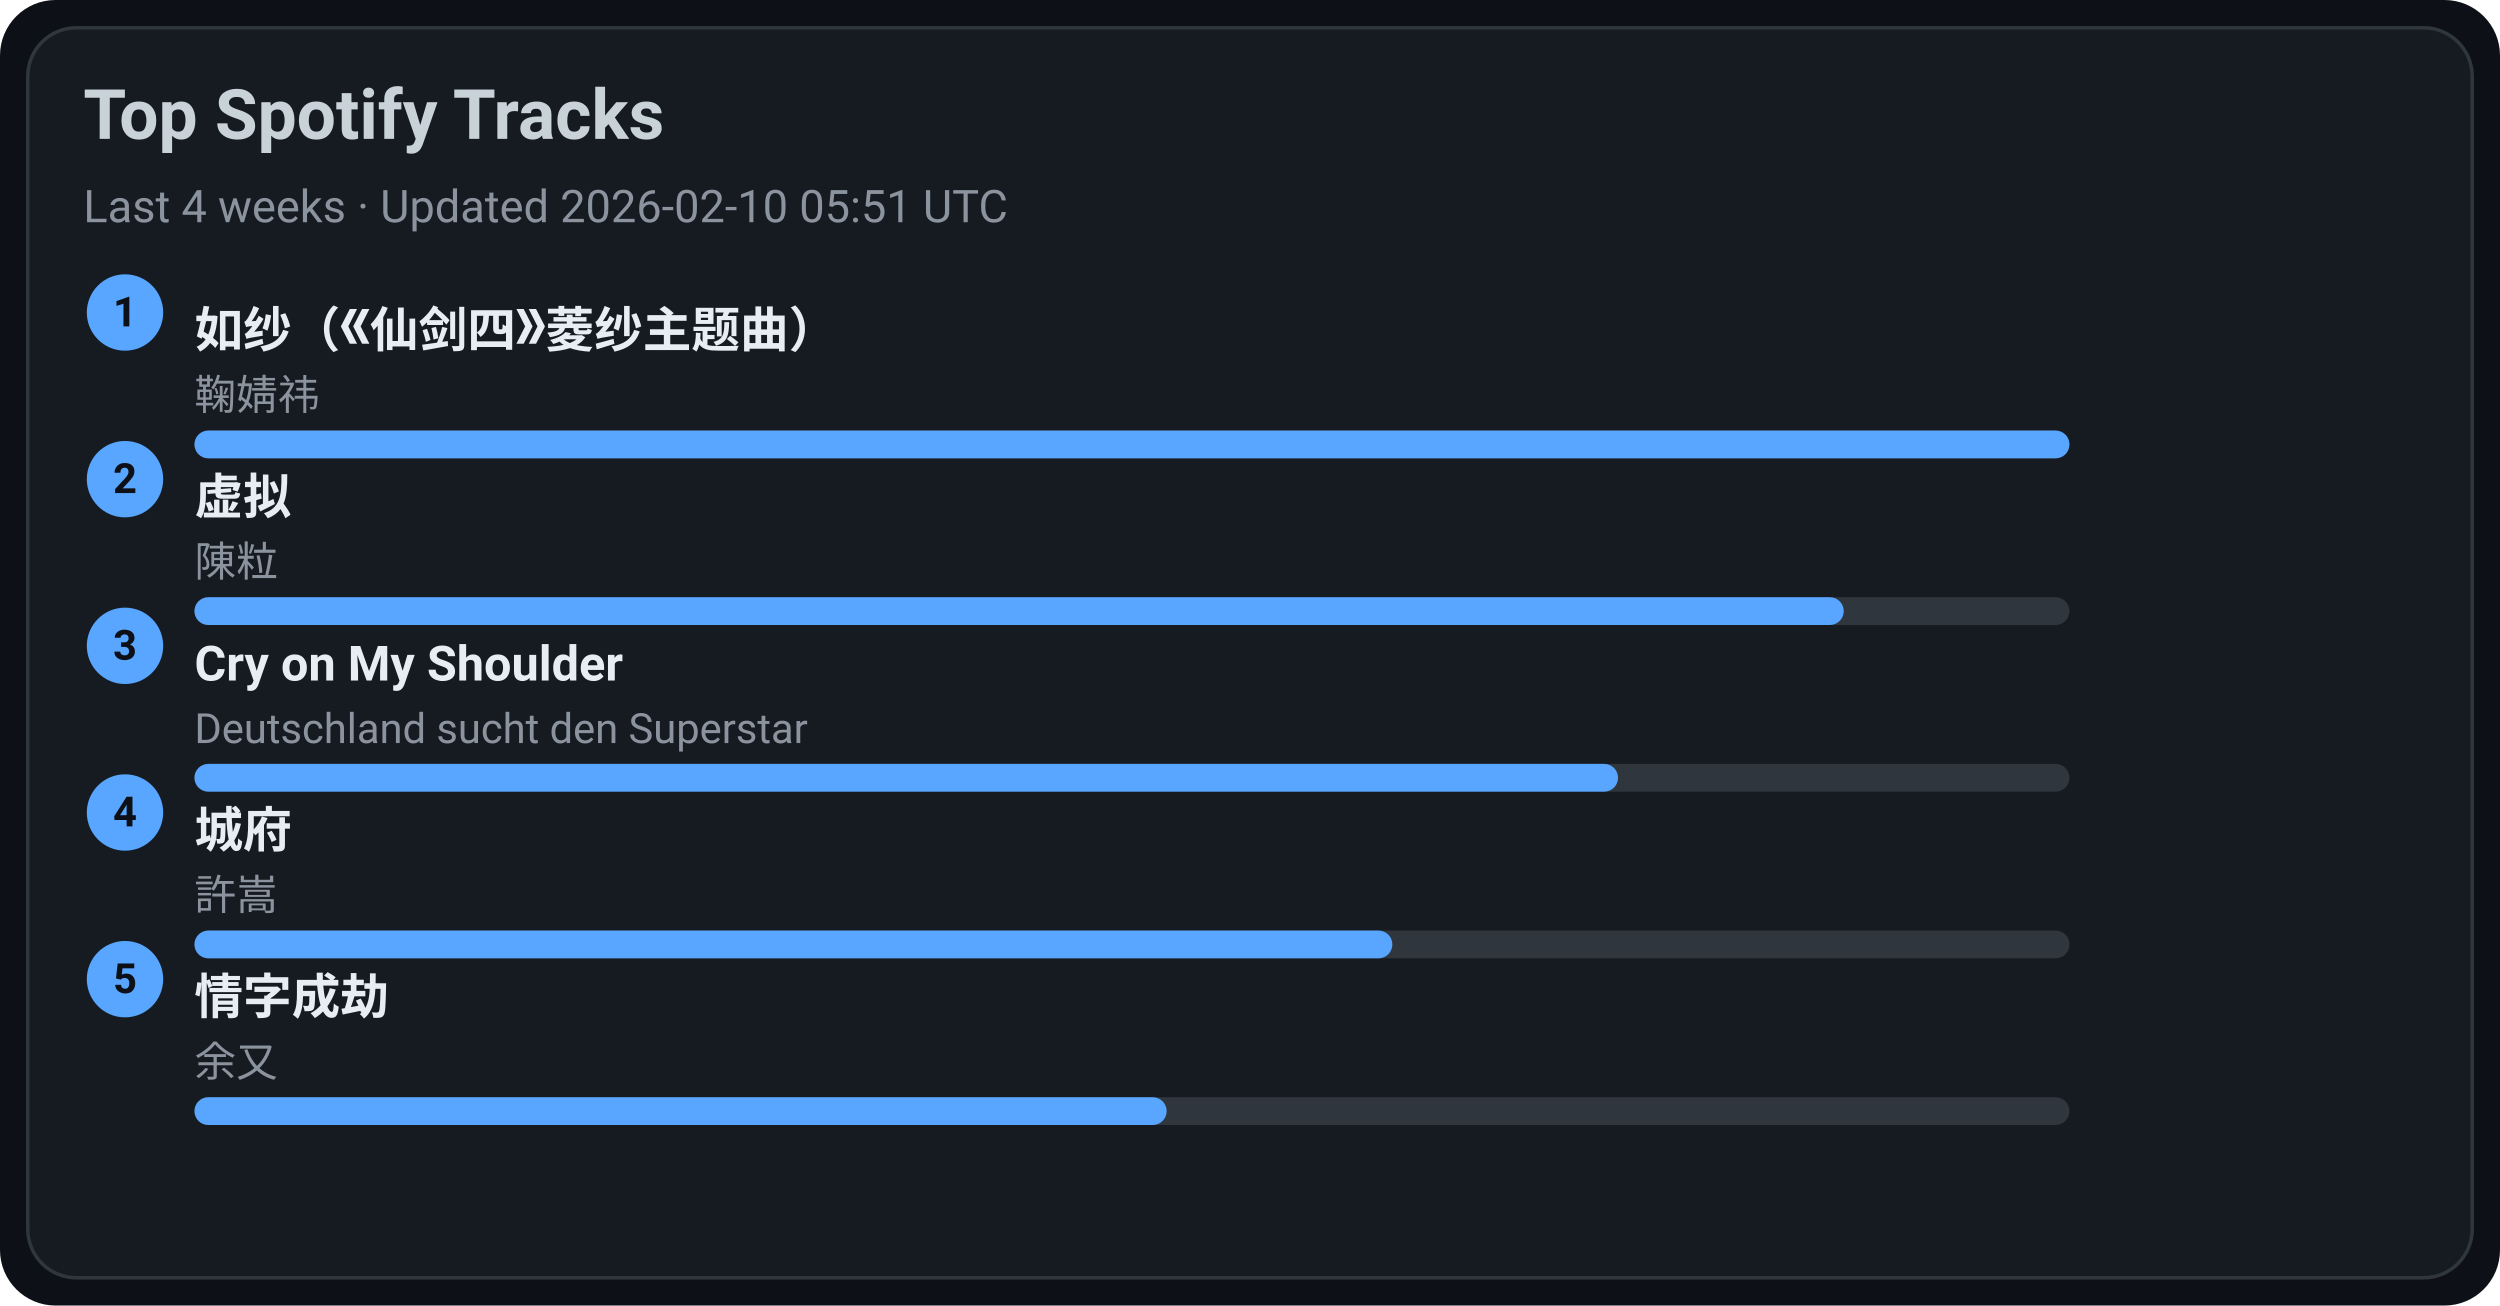
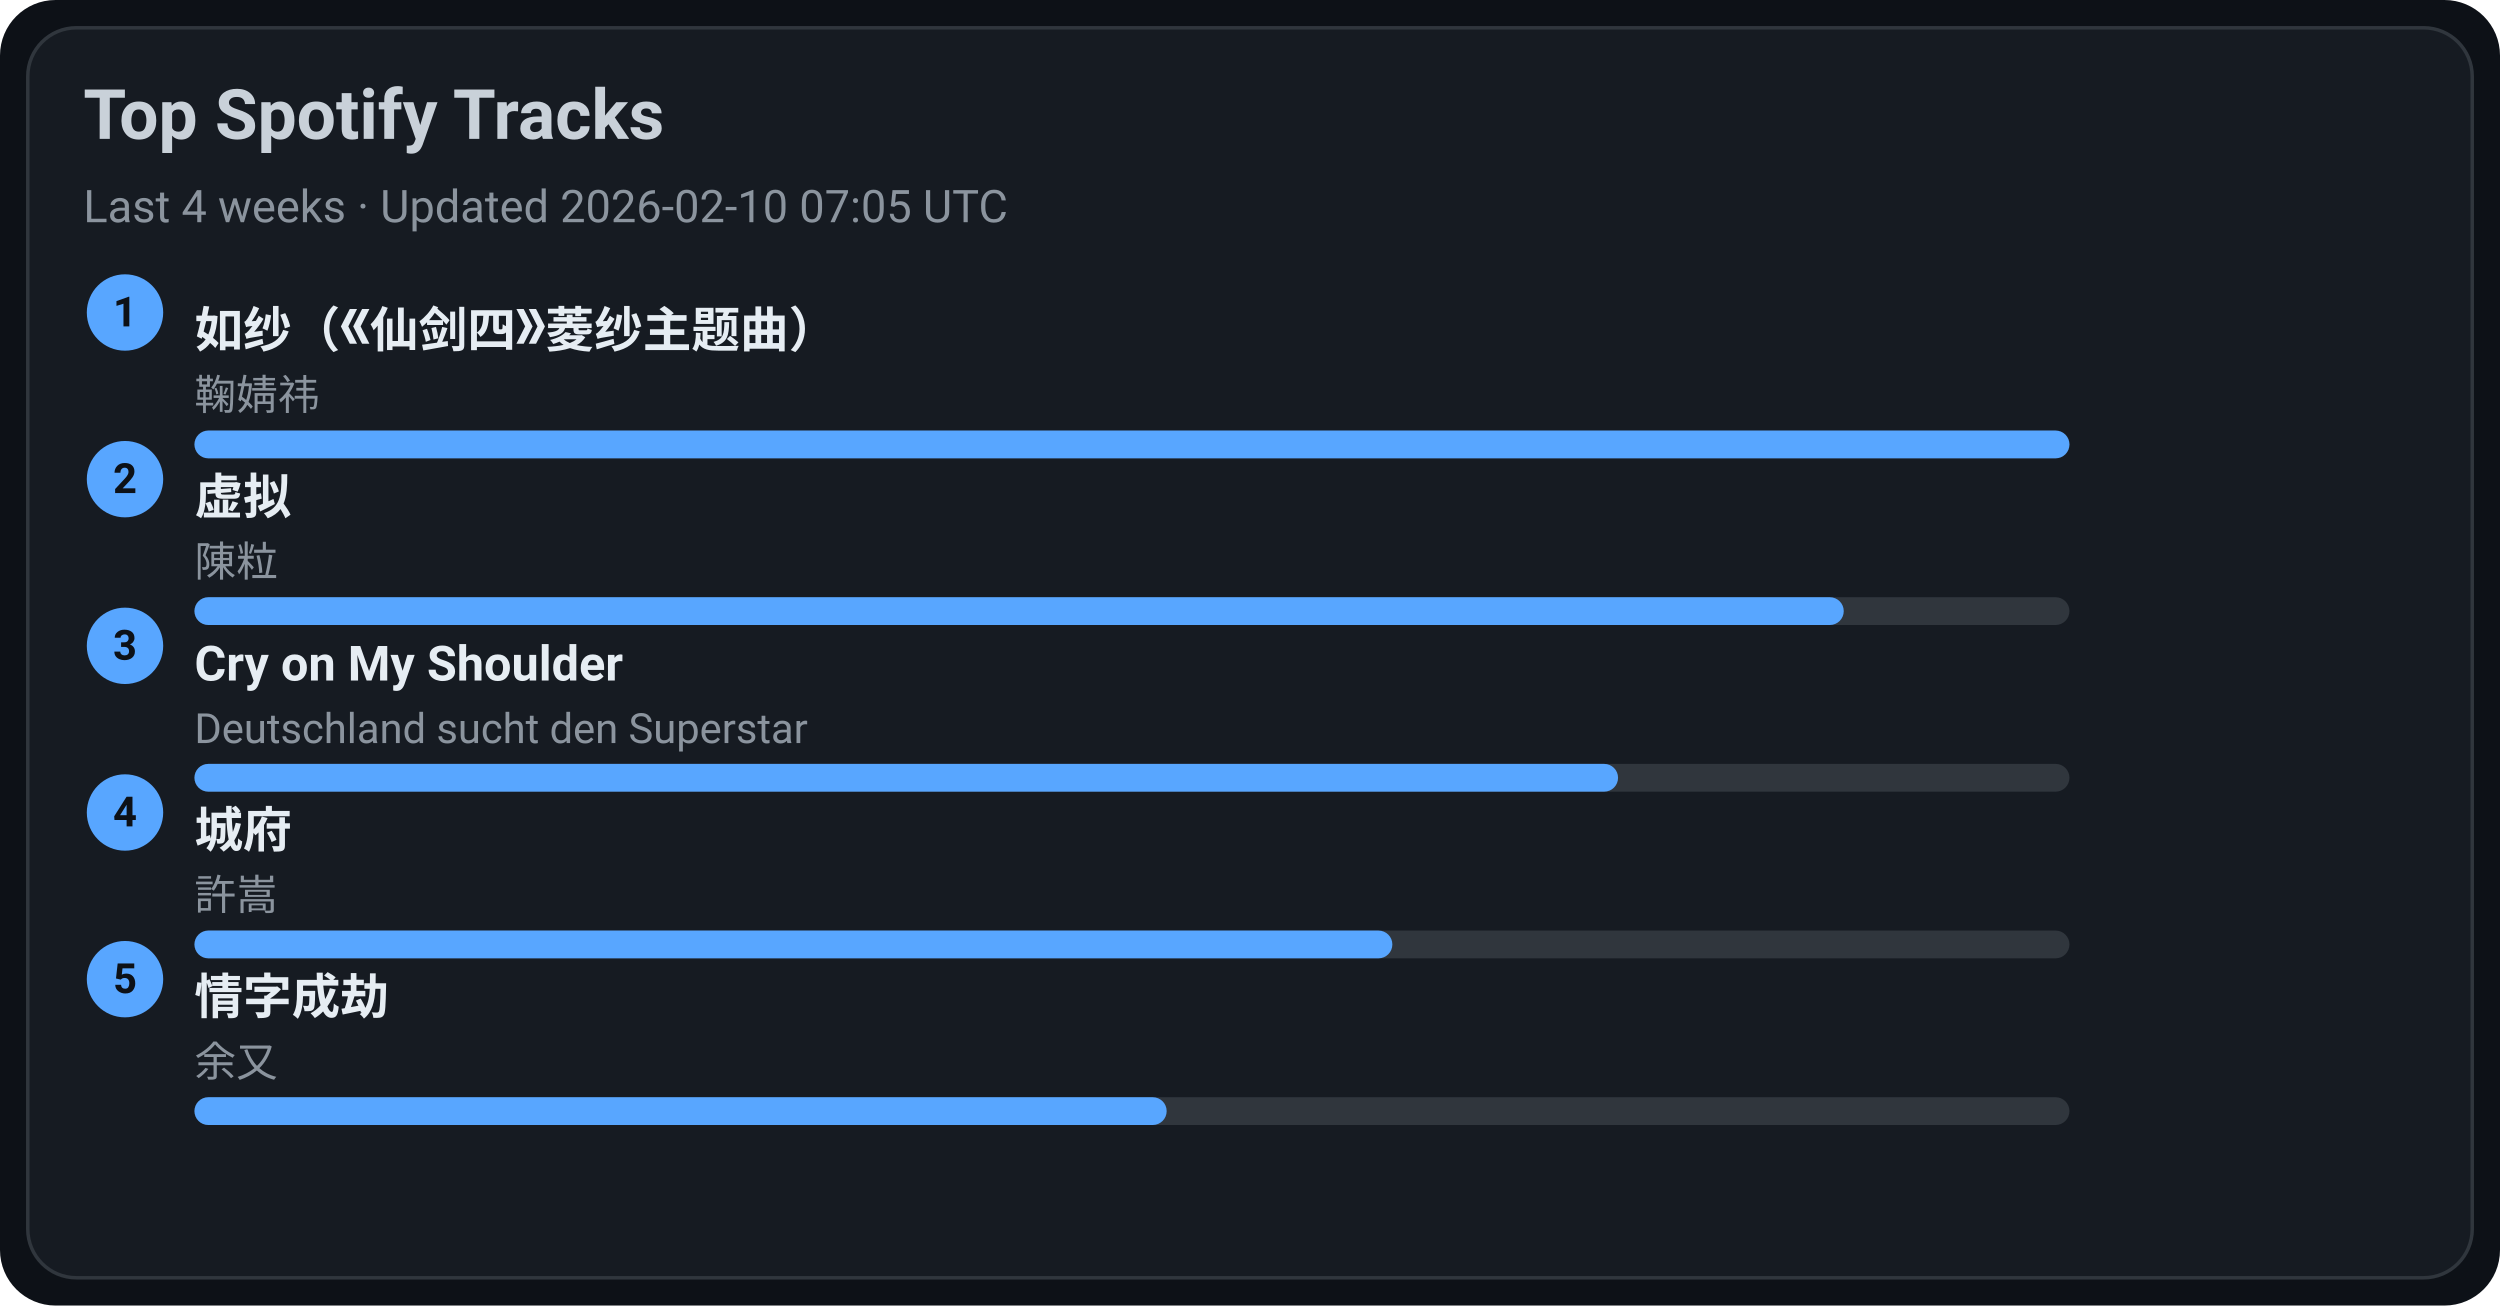
<svg xmlns="http://www.w3.org/2000/svg" width="720" height="376" viewBox="0 0 720 376">
  <style>text{font-family:-apple-system,BlinkMacSystemFont,Segoe UI,Roboto,Ubuntu,Helvetica Neue,Arial,Noto Sans,sans-serif}</style>
  <rect width="720" height="376" rx="16" fill="#0d1117" />
  <rect x="8" y="8" width="704" height="360" rx="14" fill="#161b22" stroke="#30363d" />
  <text x="24" y="40" font-size="20" fill="#c9d1d9" font-weight="600">Top Spotify Tracks</text>
-   <text x="24" y="64" font-size="13" fill="#8b949e">Last 4 weeks · Updated 2026-02-10 05:51 UTC</text>
+   <text x="24" y="64" font-size="13" fill="#8b949e">Last 4 weeks · Updated 2026-02-10 07:05 UTC</text>
  <circle cx="36" cy="90" r="11" fill="#58a6ff" />
  <text x="36" y="94" text-anchor="middle" font-size="12" fill="#0d1117" font-weight="700">1</text>
  <a href="https://open.spotify.com/track/69FUNgvEVkNbHq43lgvdme" target="_blank" rel="noopener noreferrer">
    <text x="56" y="100" font-size="14" fill="#e6edf3" font-weight="600">如纱（《仙剑四》菱纱主题曲）</text>
  </a>
  <text x="56" y="118" font-size="12" fill="#8b949e">鞠婧祎</text>
  <rect x="56" y="124" width="540" height="8" rx="4" fill="#30363d" />
  <rect x="56" y="124" width="540" height="8" rx="4" fill="#58a6ff" />
  <circle cx="36" cy="138" r="11" fill="#58a6ff" />
  <text x="36" y="142" text-anchor="middle" font-size="12" fill="#0d1117" font-weight="700">2</text>
  <a href="https://open.spotify.com/track/5l9sg05BhpfsdLfRvjGsAf" target="_blank" rel="noopener noreferrer">
    <text x="56" y="148" font-size="14" fill="#e6edf3" font-weight="600">虚拟</text>
  </a>
  <text x="56" y="166" font-size="12" fill="#8b949e">陳粒</text>
  <rect x="56" y="172" width="540" height="8" rx="4" fill="#30363d" />
  <rect x="56" y="172" width="475" height="8" rx="4" fill="#58a6ff" />
  <circle cx="36" cy="186" r="11" fill="#58a6ff" />
  <text x="36" y="190" text-anchor="middle" font-size="12" fill="#0d1117" font-weight="700">3</text>
  <a href="https://open.spotify.com/track/6usmG2MoD0C0Lc2pNgCVWV" target="_blank" rel="noopener noreferrer">
    <text x="56" y="196" font-size="14" fill="#e6edf3" font-weight="600">Cry on My Shoulder</text>
  </a>
  <text x="56" y="214" font-size="12" fill="#8b949e">Deutschland sucht den Superstar</text>
  <rect x="56" y="220" width="540" height="8" rx="4" fill="#30363d" />
  <rect x="56" y="220" width="410" height="8" rx="4" fill="#58a6ff" />
  <circle cx="36" cy="234" r="11" fill="#58a6ff" />
  <text x="36" y="238" text-anchor="middle" font-size="12" fill="#0d1117" font-weight="700">4</text>
  <a href="https://open.spotify.com/track/4AmlSf7hye0QVpnHCcEoEw" target="_blank" rel="noopener noreferrer">
    <text x="56" y="244" font-size="14" fill="#e6edf3" font-weight="600">城府</text>
  </a>
  <text x="56" y="262" font-size="12" fill="#8b949e">許嵩</text>
  <rect x="56" y="268" width="540" height="8" rx="4" fill="#30363d" />
  <rect x="56" y="268" width="345" height="8" rx="4" fill="#58a6ff" />
  <circle cx="36" cy="282" r="11" fill="#58a6ff" />
  <text x="36" y="286" text-anchor="middle" font-size="12" fill="#0d1117" font-weight="700">5</text>
  <a href="https://open.spotify.com/track/6PLof7Z5mvbp9im83J4m3m" target="_blank" rel="noopener noreferrer">
    <text x="56" y="292" font-size="14" fill="#e6edf3" font-weight="600">情字成劫</text>
  </a>
  <text x="56" y="310" font-size="12" fill="#8b949e">余又</text>
  <rect x="56" y="316" width="540" height="8" rx="4" fill="#30363d" />
  <rect x="56" y="316" width="280" height="8" rx="4" fill="#58a6ff" />
</svg>
